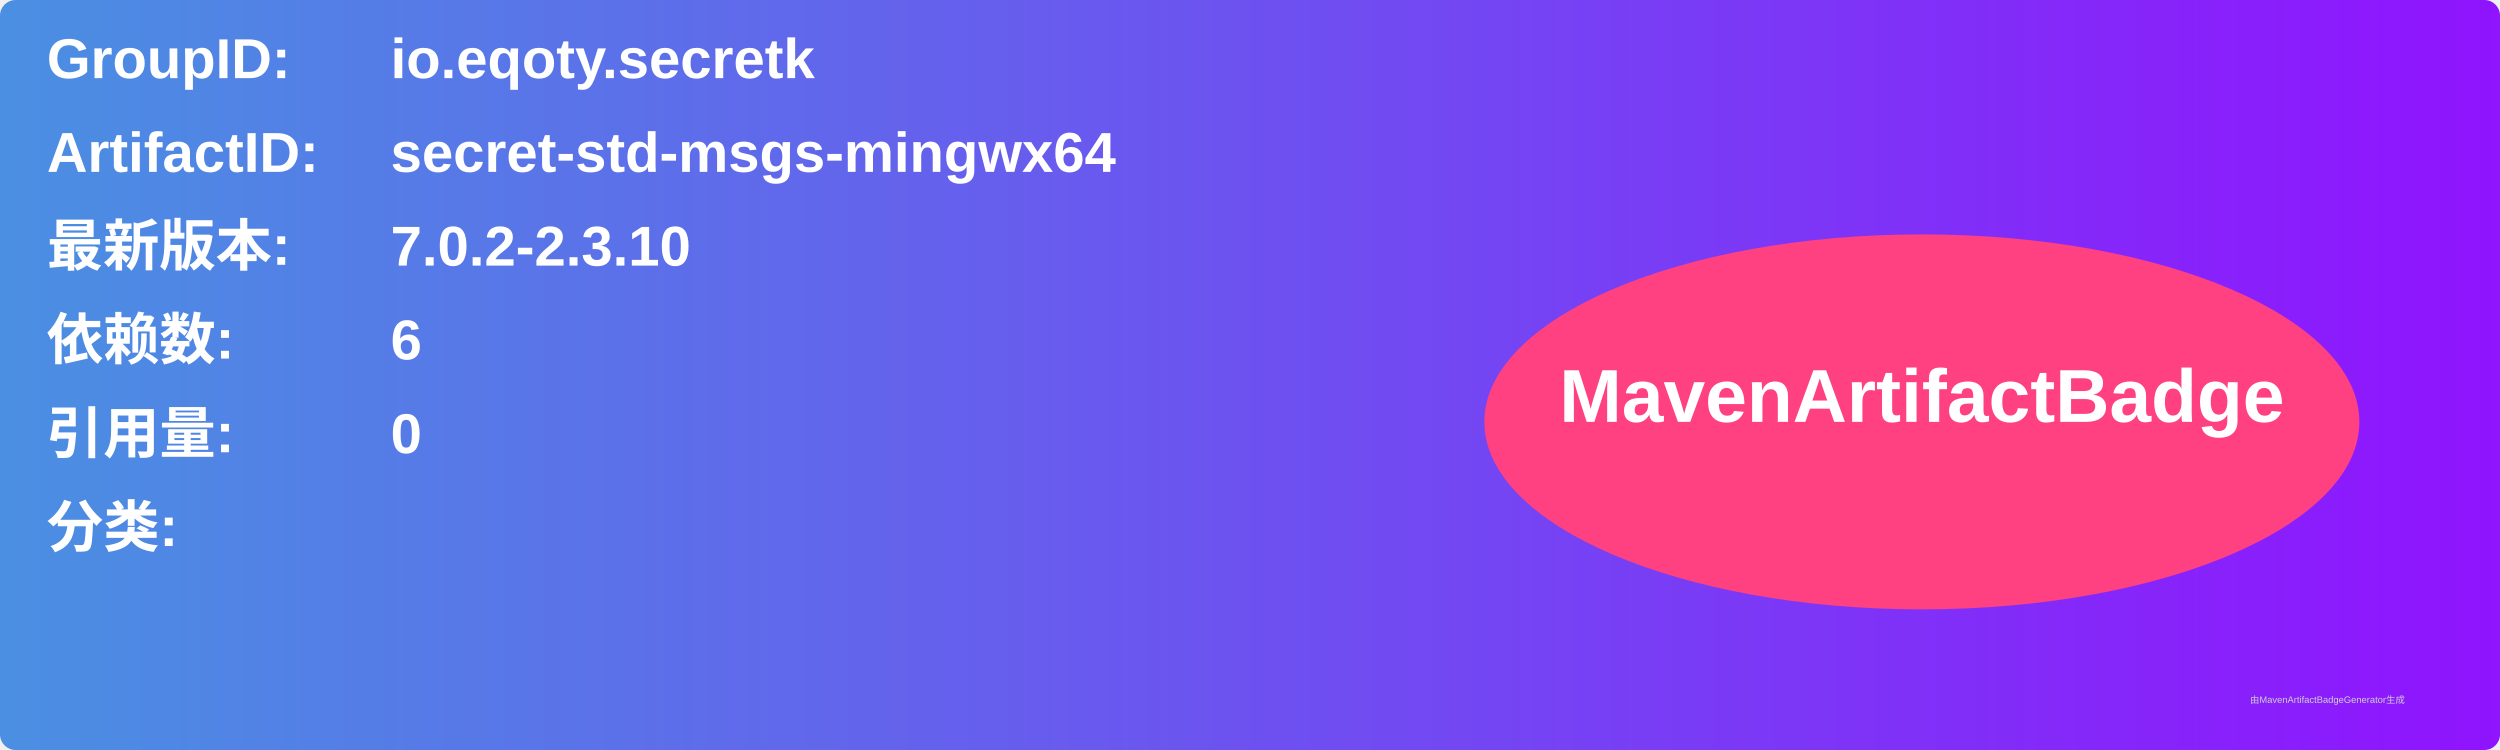
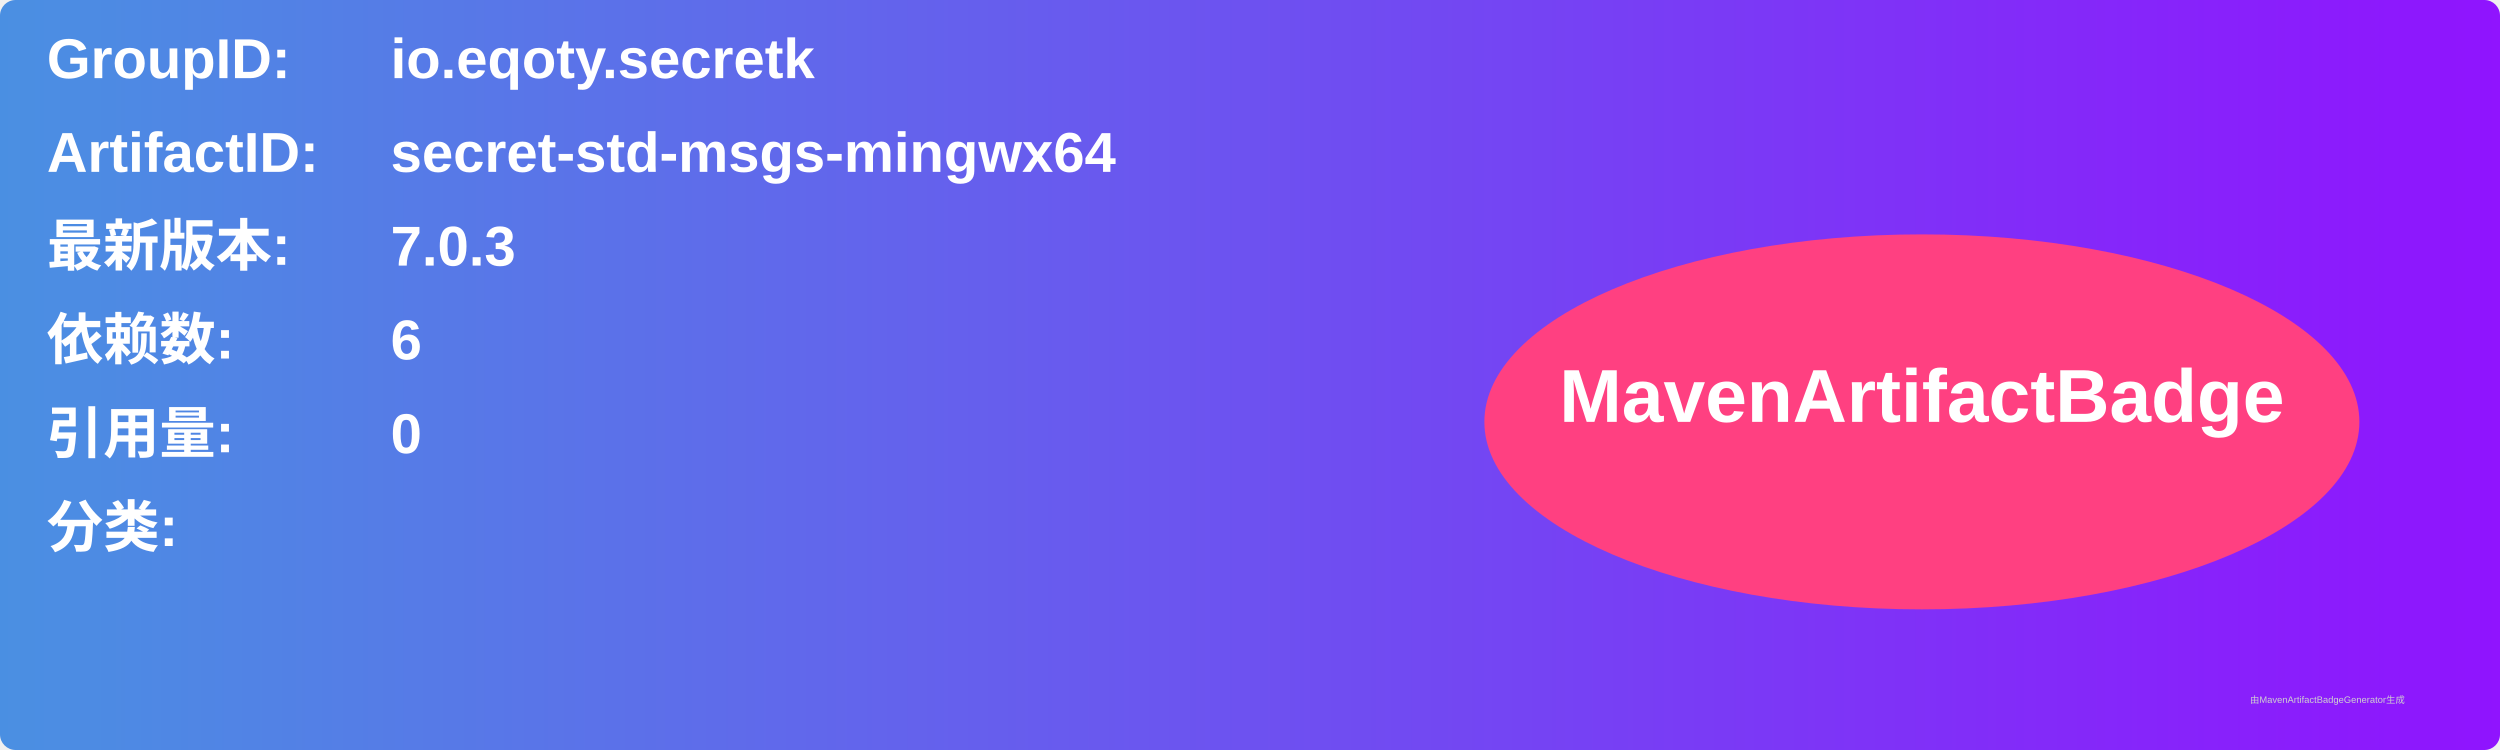
<svg xmlns="http://www.w3.org/2000/svg" width="800" height="240" viewBox="0 0 800 240">
  <linearGradient id="grad" x1="0%" y1="0%" x2="100%" y2="0%">
    <stop offset="0%" stop-color="#4a90e2" />
    <stop offset="100%" stop-color="#9013fe" />
  </linearGradient>
  <rect width="100%" height="100%" rx="5" ry="5" fill="url(#grad)" />
  <g transform="translate(15, 15)">
    <text x="0" y="10" font-family="Arial" font-size="18" fill="white" font-weight="bold" width="260">GroupID:</text>
    <text x="110" y="10" font-family="Arial" font-size="18" fill="white" font-weight="bold" width="460">io.eqoty.secretk</text>
    <text x="0" y="40" font-family="Arial" font-size="18" fill="white" font-weight="bold" width="260">ArtifactID:</text>
    <text x="110" y="40" font-family="Arial" font-size="18" fill="white" font-weight="bold" width="460">secret-std-msgs-mingwx64</text>
    <text x="0" y="70" font-family="Arial" font-size="18" fill="white" font-weight="bold">最新版本:</text>
    <text x="110" y="70" font-family="Arial" font-size="18" fill="white" font-weight="bold">
-       <tspan font-weight="bold">7.0.2-2.3.10</tspan>
+       <tspan font-weight="bold">7.0.3</tspan>
    </text>
    <text x="0" y="100" font-family="Arial" font-size="18" fill="white" font-weight="bold">依赖数: </text>
    <text x="110" y="100" font-family="Arial" font-size="18" fill="white">
      <tspan font-weight="bold">6</tspan>
    </text>
    <text x="0" y="130" font-family="Arial" font-size="18" fill="white" font-weight="bold">引用量: </text>
    <text x="110" y="130" font-family="Arial" font-size="18" fill="white">
      <tspan font-weight="bold">0</tspan>
    </text>
    <text x="0" y="160" font-family="Arial" font-size="18" fill="white" font-weight="bold">分类:</text>
    <text x="10" y="190" font-family="Arial" font-size="10" fill="white">
      <tspan font-weight="bold" />
    </text>
    <ellipse cx="600" cy="120" rx="140" ry="60" fill="#ff4081" />
    <text x="600" y="120" text-anchor="middle" font-family="Arial" font-size="24" fill="white" font-weight="bold">MavenArtifactBadge</text>
  </g>
  <text x="720" y="225" font-family="Arial" font-size="3" fill="#d0d0d0">由MavenArtifactBadgeGenerator生成</text>
</svg>
